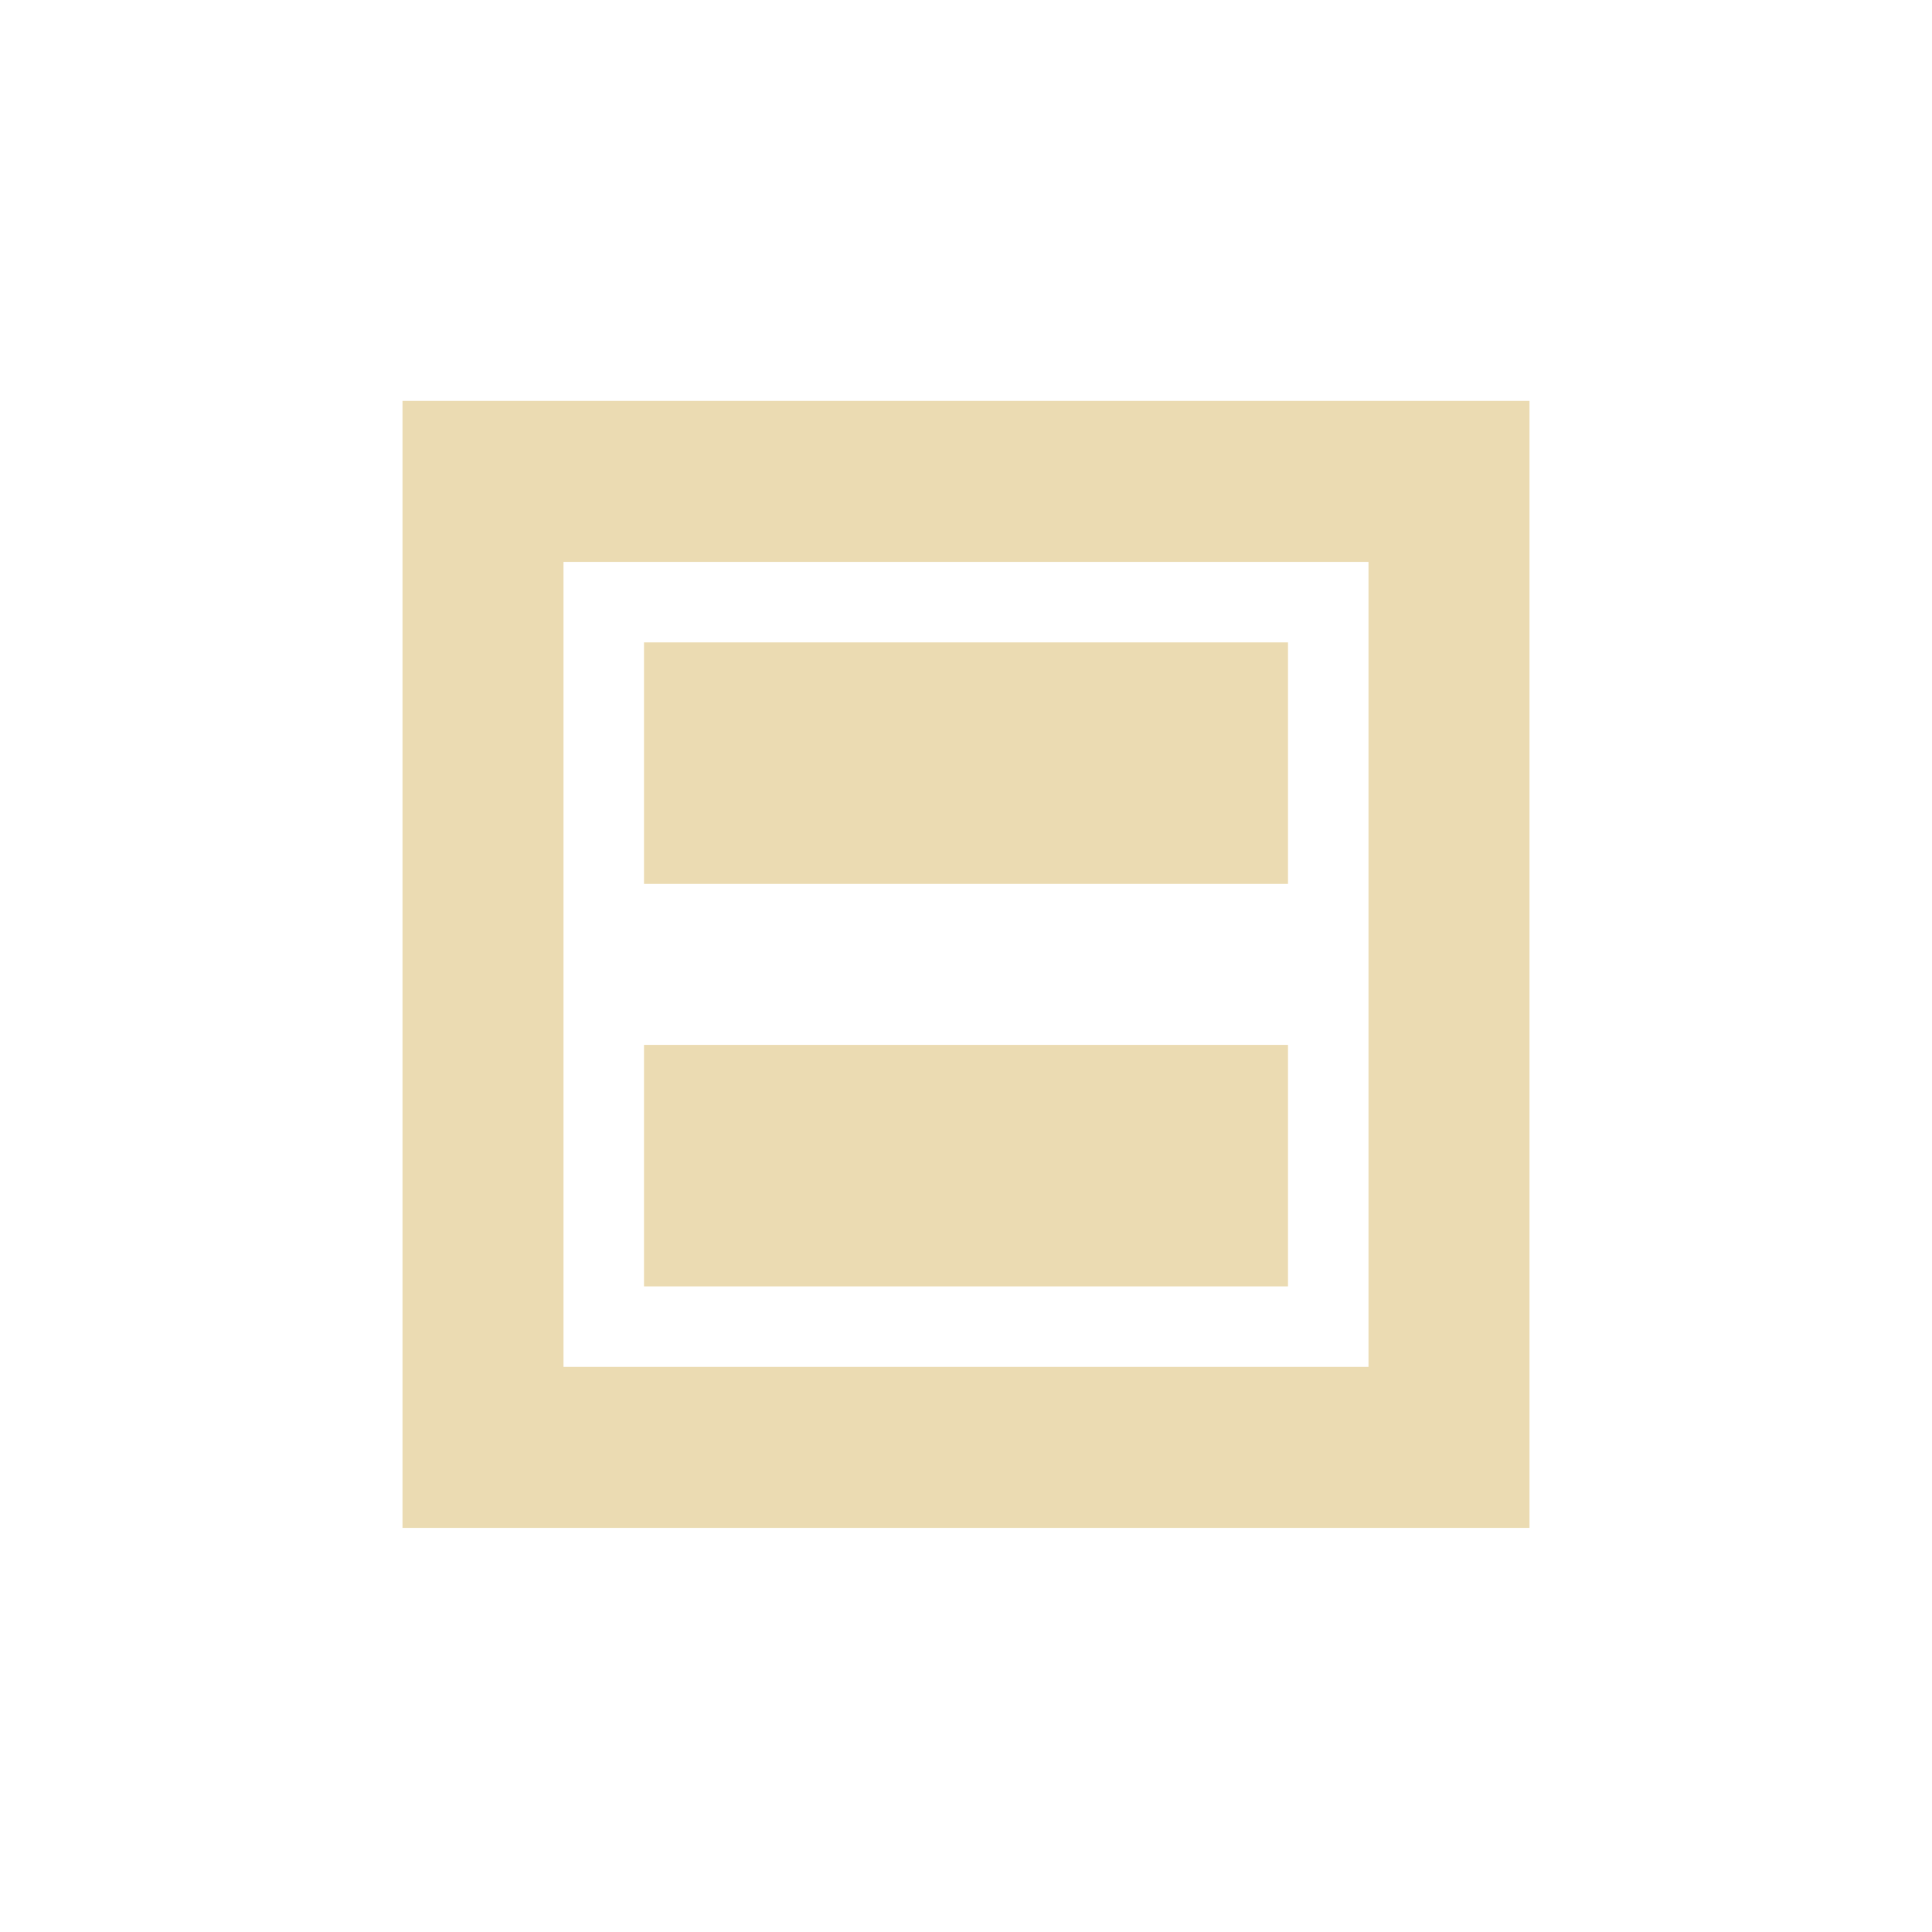
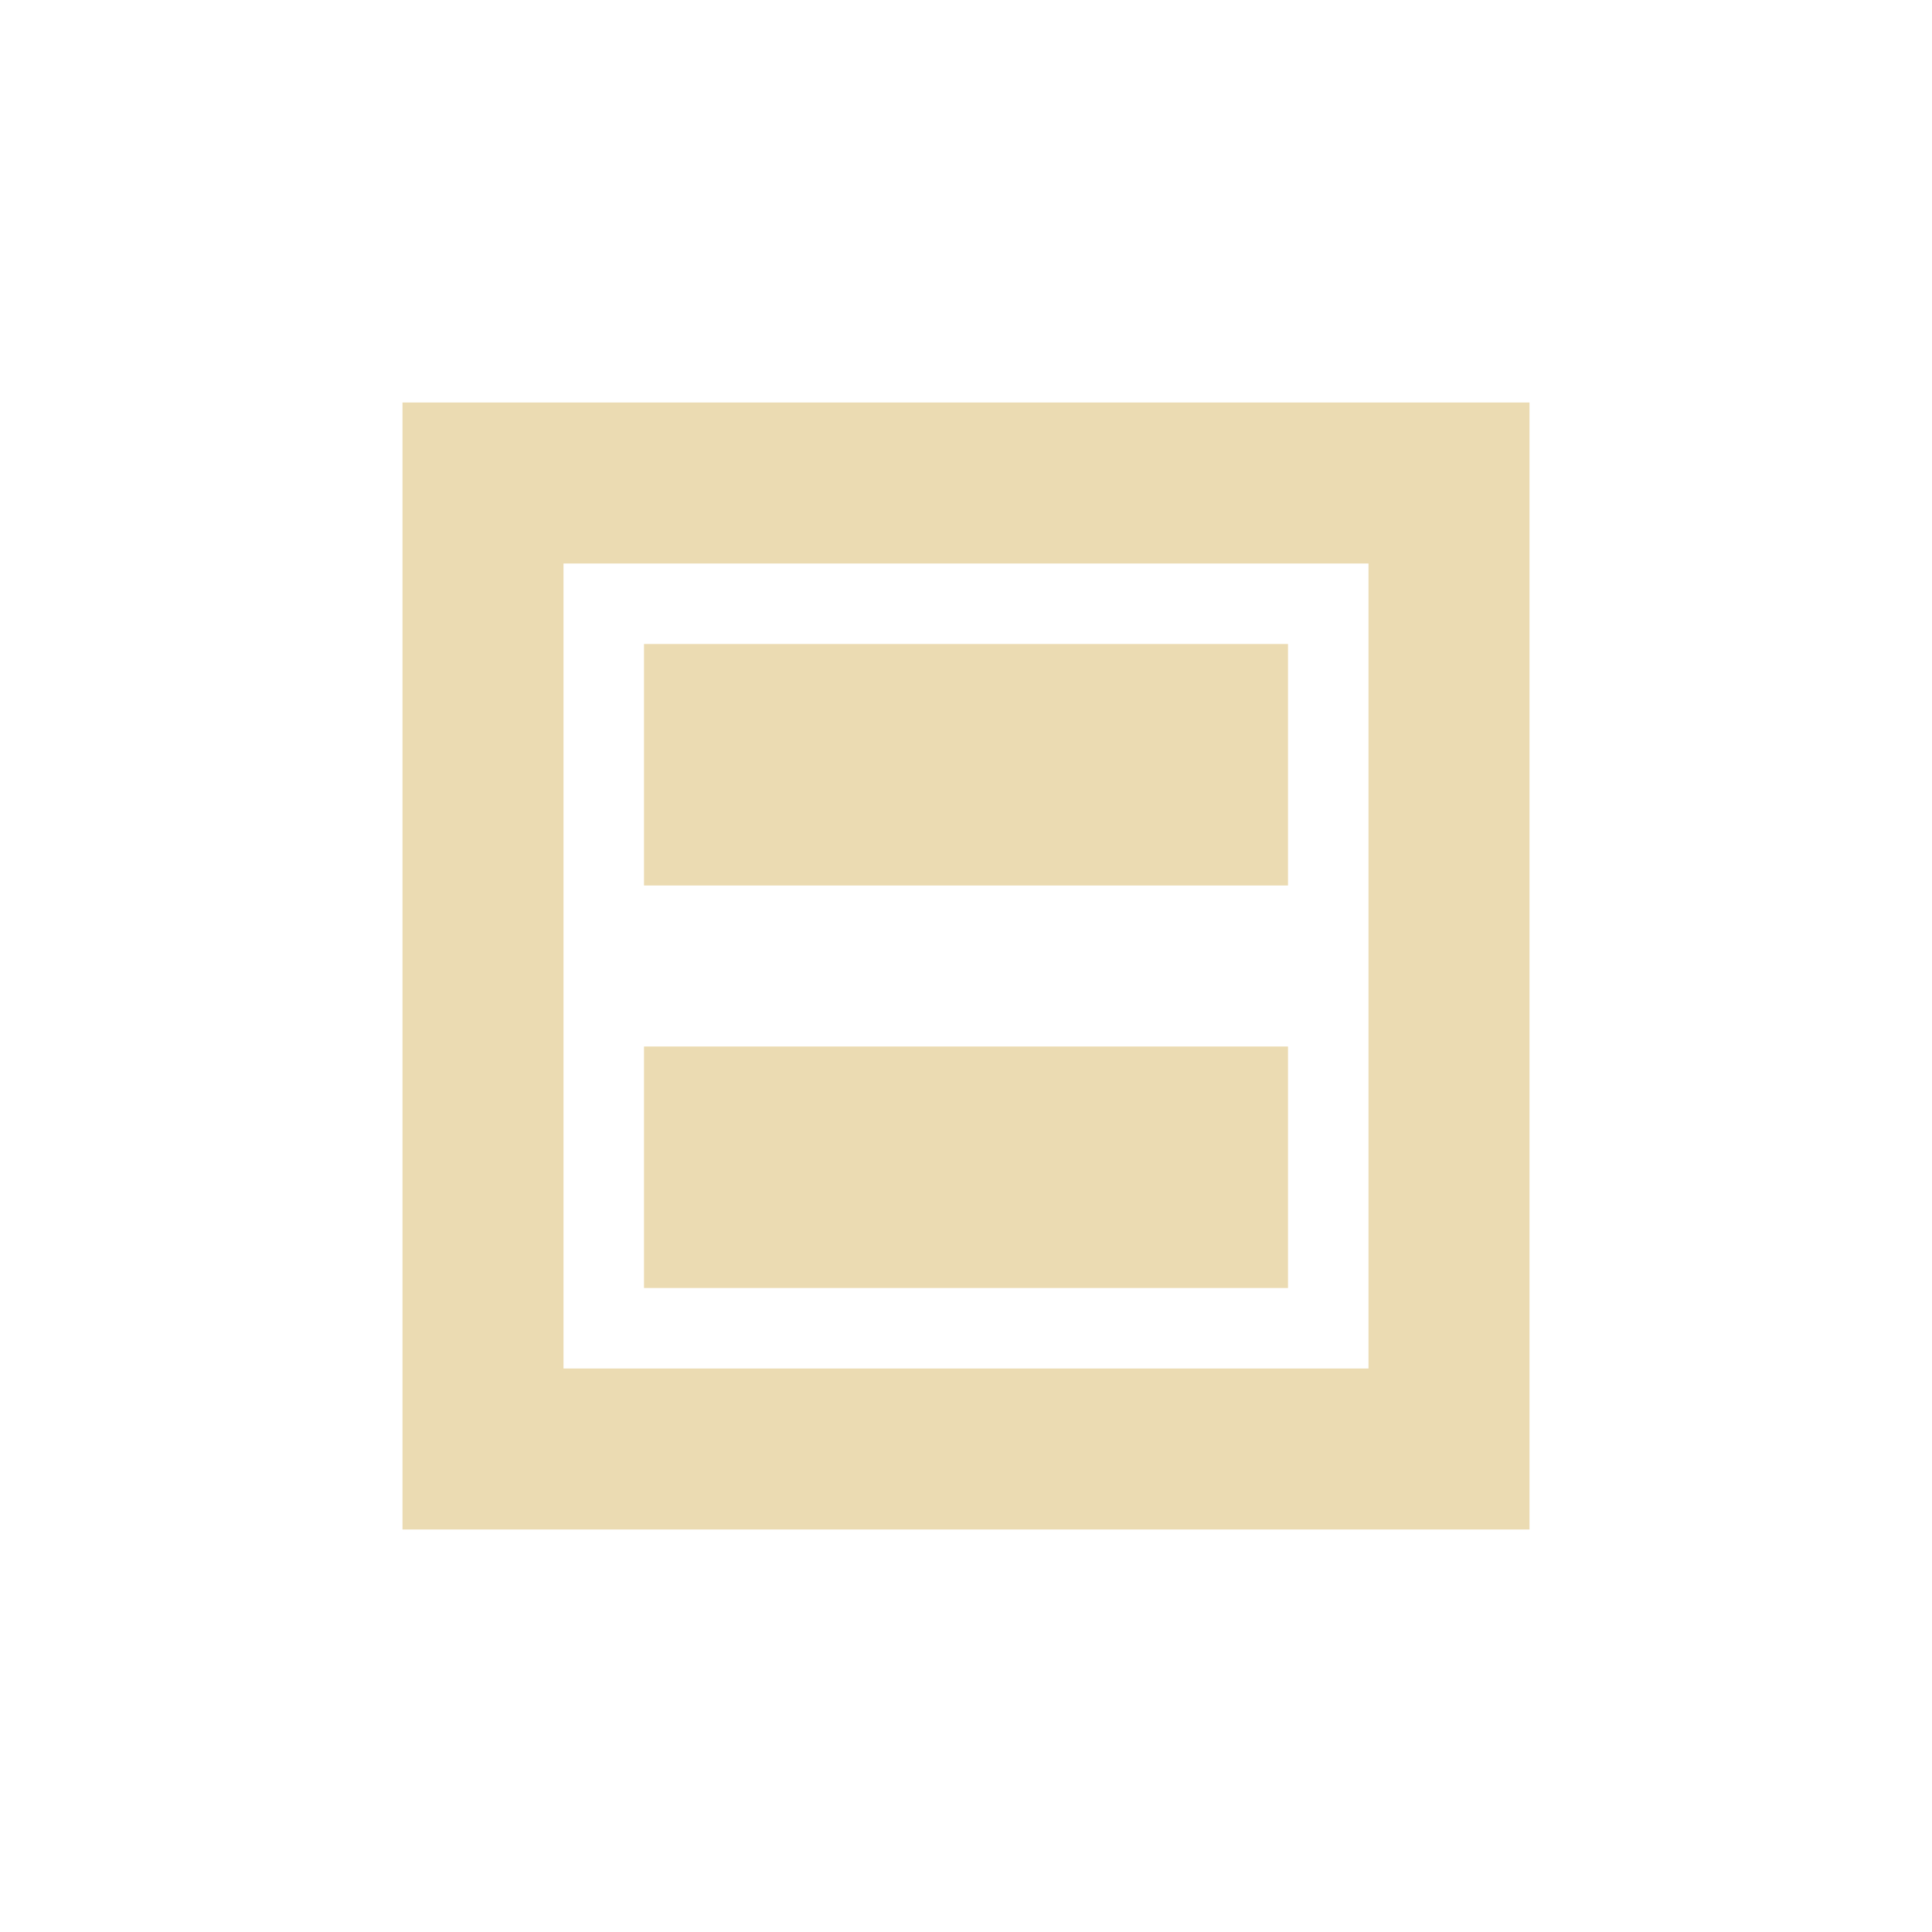
- <svg xmlns="http://www.w3.org/2000/svg" width="24" height="24" viewBox="0 0 24 24">
+ <svg xmlns="http://www.w3.org/2000/svg" width="24" height="24" version="1.1" viewBox="0 0 24 24">
  <defs>
-     <style id="current-color-scheme" type="text/css">
-    .ColorScheme-Text { color:#ebdbb2; } .ColorScheme-Highlight { color:#458588; }
-   </style>
+     <style type="text/css">.ColorScheme-Text { color:#ebdbb2; } .ColorScheme-Highlight { color:#458588; }</style>
  </defs>
-   <path style="fill:currentColor" class="ColorScheme-Text" d="M 1 0.98 L 1 14.98 L 15 14.98 L 15 0.98 L 1 0.98 z M 3 2.98 L 13 2.98 L 13 12.98 L 3 12.98 L 3 2.98 z M 4 3.98 L 4 6.98 L 12 6.98 L 12 3.98 L 4 3.98 z M 4 8.98 L 4 11.98 L 12 11.98 L 12 8.98 L 4 8.98 z" transform="translate(4 4)" />
+   <path class="ColorScheme-Text" d="m5 5v14h14v-14zm2 2h10v10h-10zm1 1v3h8v-3zm0 5v3h8v-3z" fill="currentColor" />
</svg>
